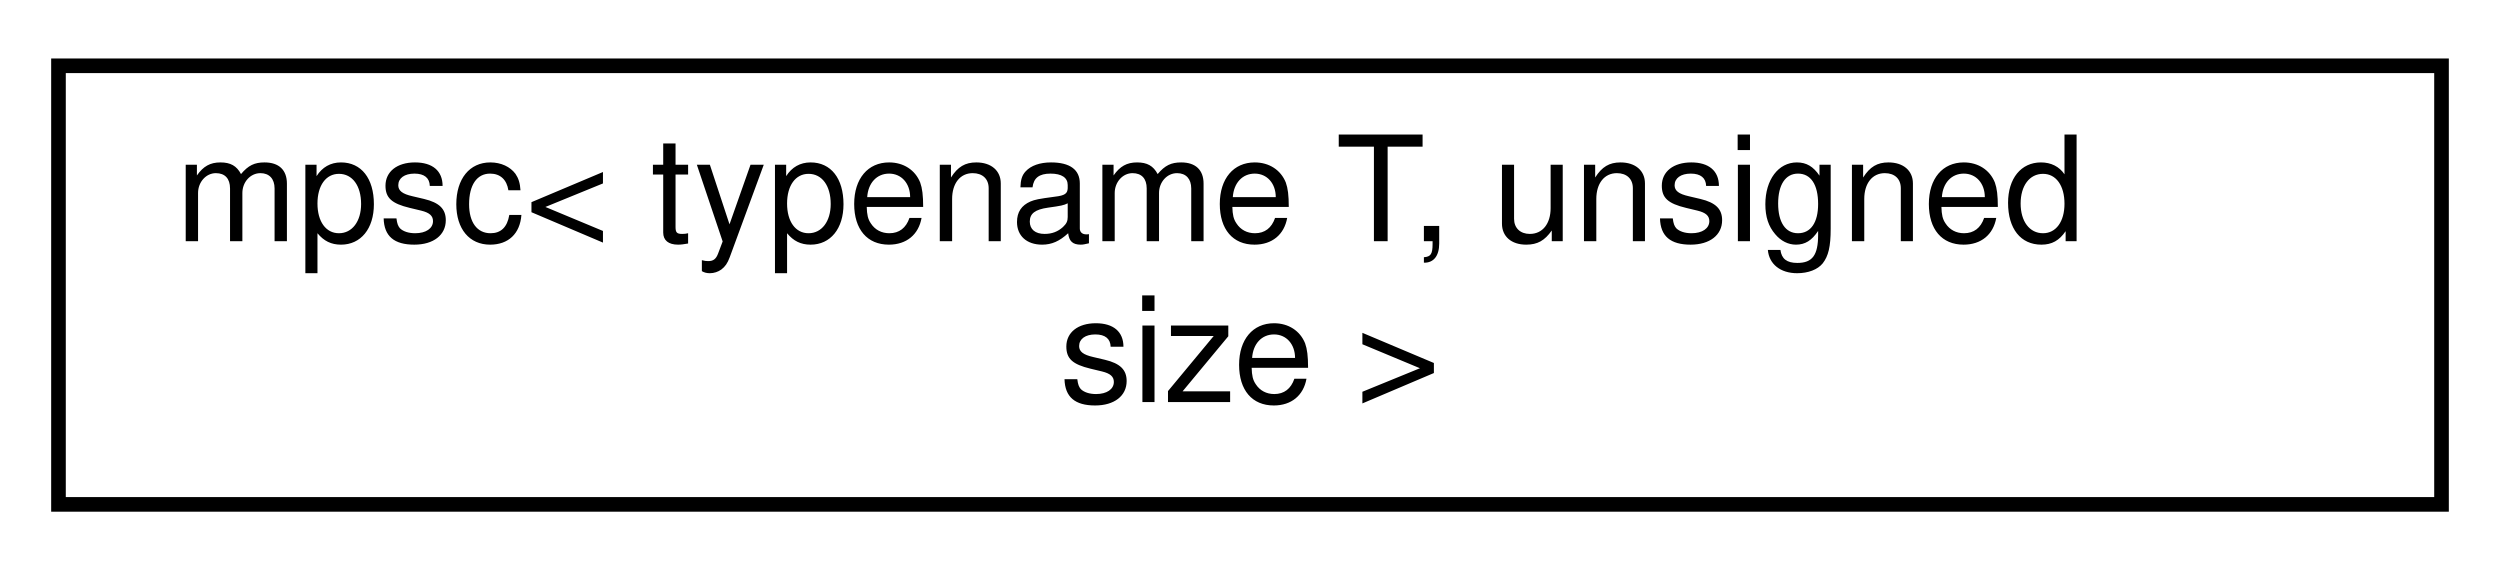
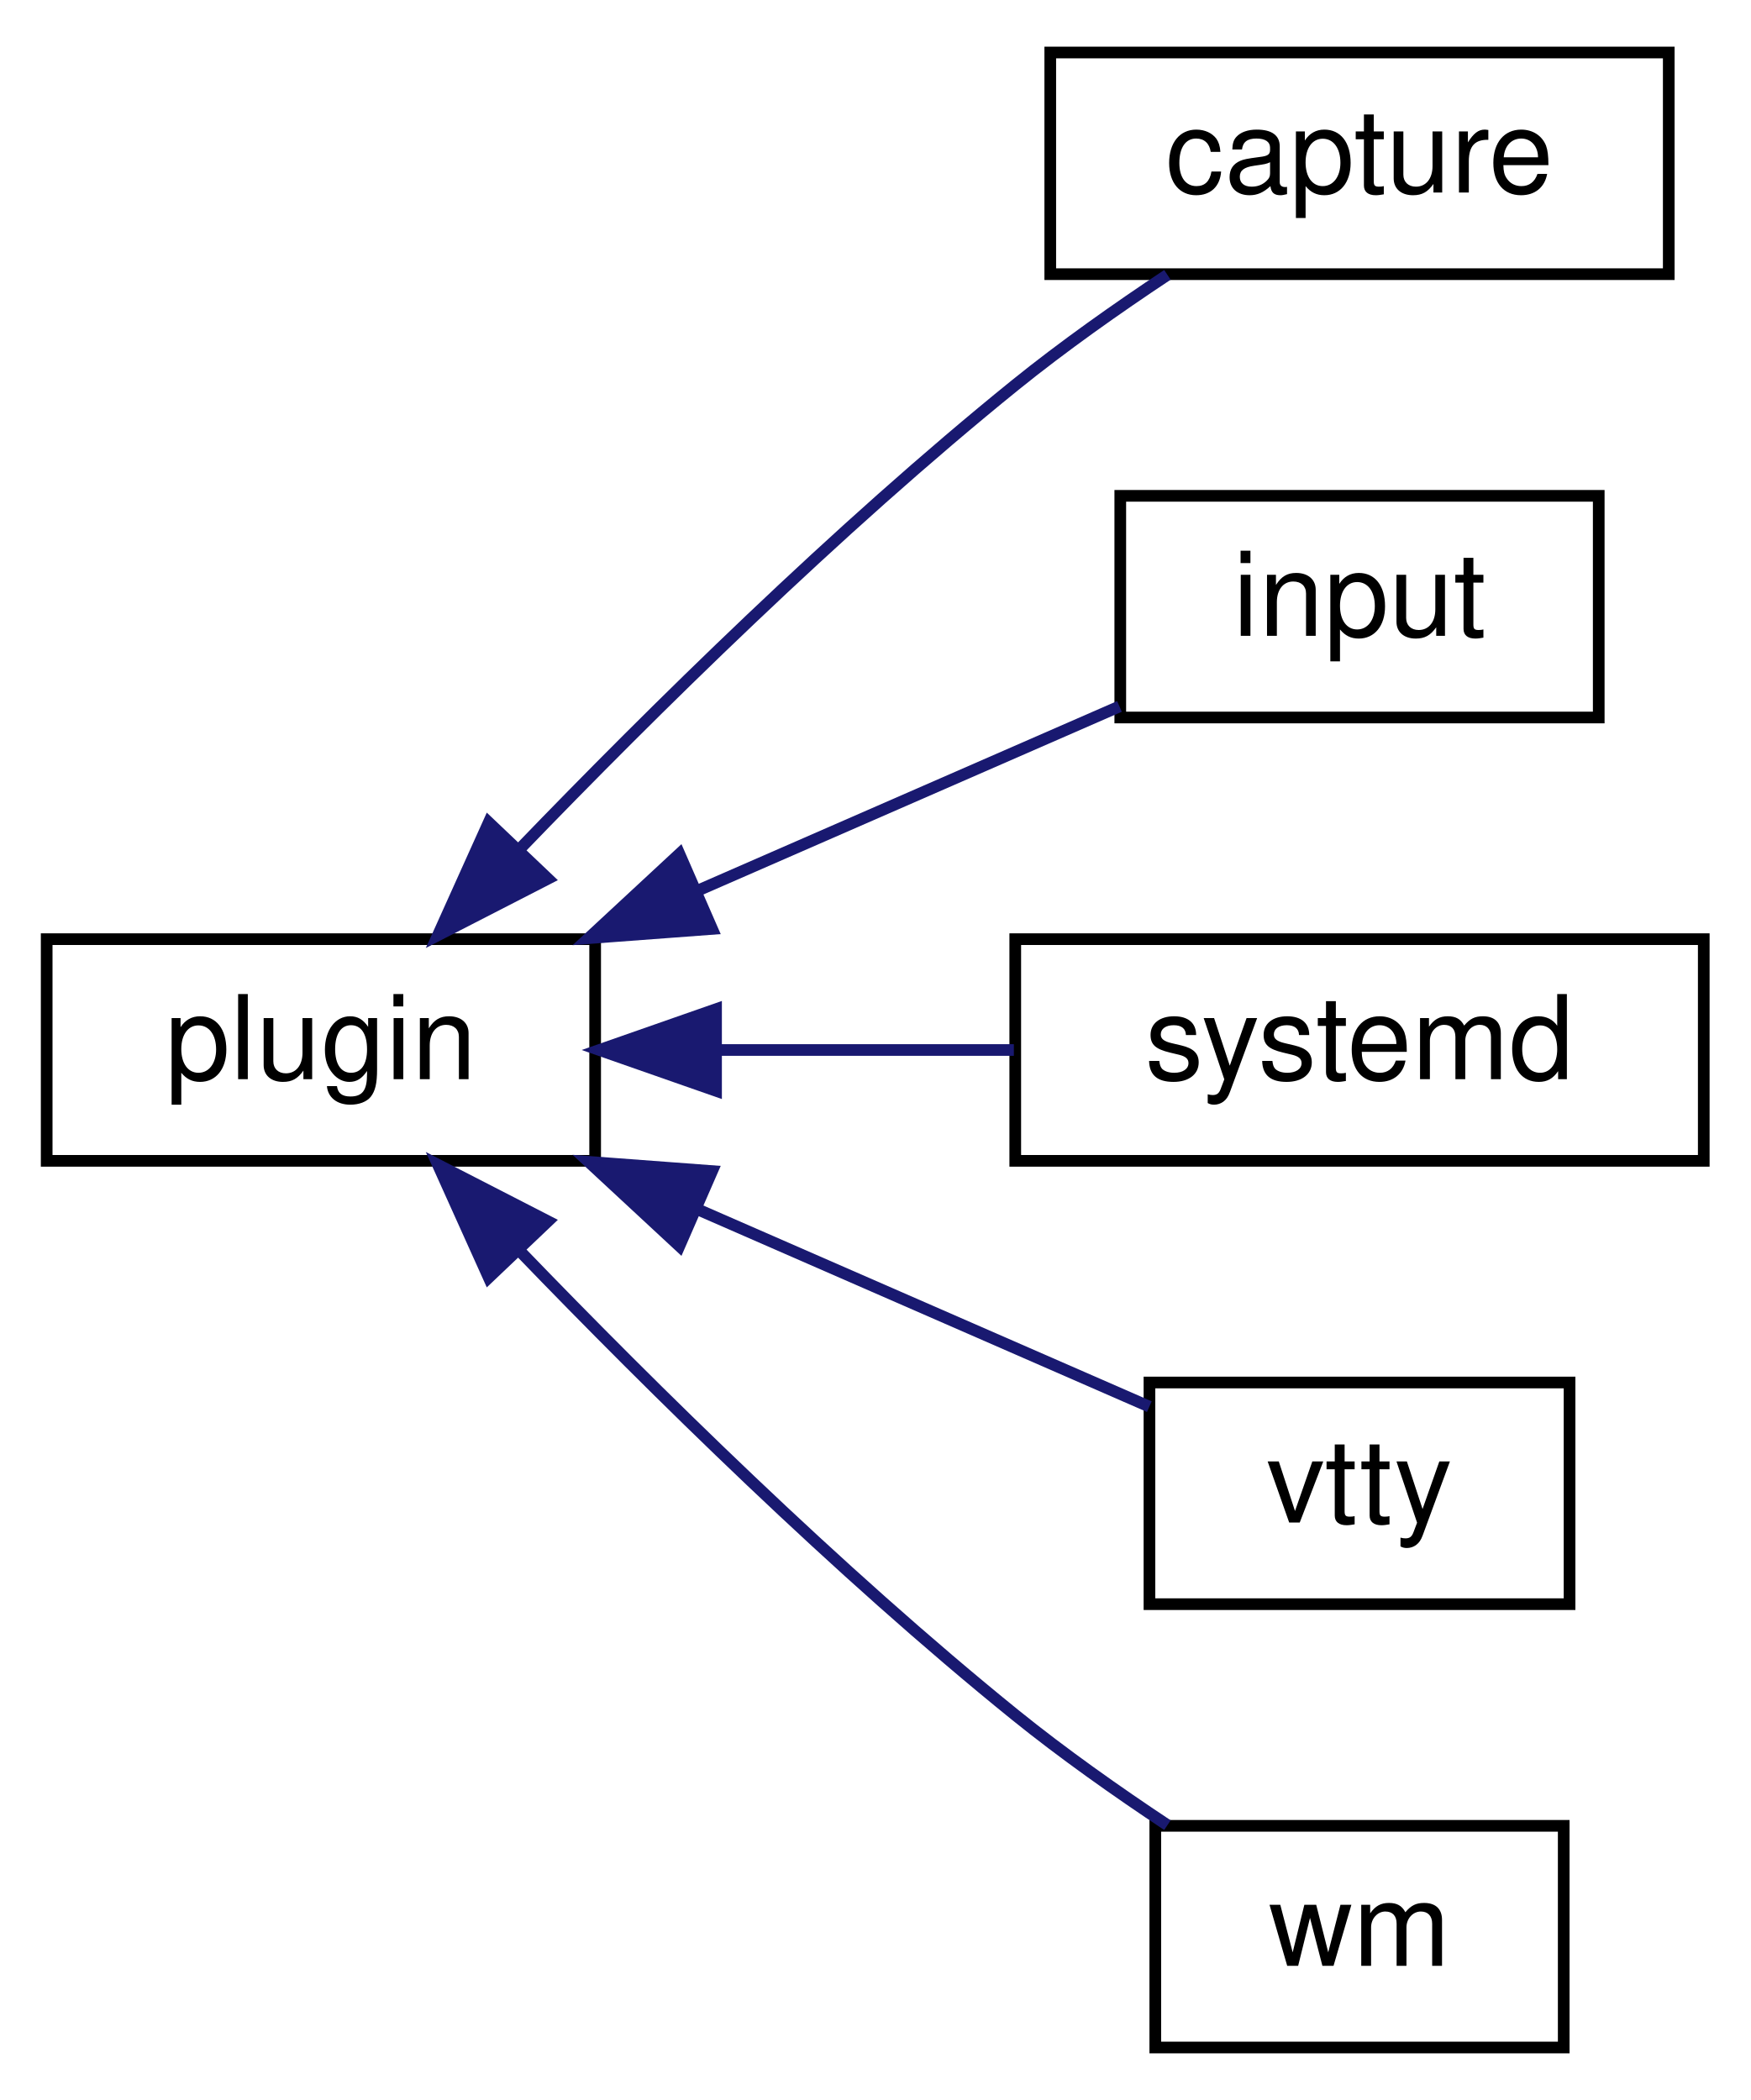
- <svg xmlns="http://www.w3.org/2000/svg" xmlns:xlink="http://www.w3.org/1999/xlink" width="171pt" height="39pt" viewBox="0.00 0.00 171.00 39.00">
-   <g id="graph0" class="graph" transform="scale(1 1) rotate(0) translate(4 35)">
+ <svg xmlns="http://www.w3.org/2000/svg" xmlns:xlink="http://www.w3.org/1999/xlink" width="150pt" height="180pt" viewBox="0.00 0.00 150.00 180.00">
+   <g id="graph0" class="graph" transform="scale(1 1) rotate(0) translate(4 176)">
    <g id="node1" class="node">
      <g id="a_node1">
-         <a target="_parent" xlink:href="../libpalliate/classmpsc.html" xlink:title=" ">
-           <polygon fill="none" stroke="black" points="0,-0.5 0,-30.5 163,-30.5 163,-0.5 0,-0.5" />
-           <text text-anchor="start" x="8" y="-18.5" font-family="Helvetica,sans-Serif" font-size="10.00">mpsc&lt; typename T, unsigned</text>
-           <text text-anchor="middle" x="81.5" y="-7.5" font-family="Helvetica,sans-Serif" font-size="10.00"> size &gt;</text>
+         <a target="_parent" xlink:href="../libpalliate/classplugin.html" xlink:title=" ">
+           <polygon fill="none" stroke="black" points="0,-76.5 0,-95.5 47,-95.5 47,-76.5 0,-76.5" />
+           <text text-anchor="middle" x="23.5" y="-83.5" font-family="Helvetica,sans-Serif" font-size="10.00">plugin</text>
        </a>
      </g>
    </g>
+     <g id="node2" class="node">
+       <g id="a_node2">
+         <a xlink:href="classcapture.html" target="_top" xlink:title=" ">
+           <polygon fill="none" stroke="black" points="86,-152.5 86,-171.5 139,-171.5 139,-152.5 86,-152.5" />
+           <text text-anchor="middle" x="112.5" y="-159.5" font-family="Helvetica,sans-Serif" font-size="10.00">capture</text>
+         </a>
+       </g>
+     </g>
+     <g id="edge1" class="edge">
+       <path fill="none" stroke="midnightblue" d="M40.6,-103.29C51.95,-115.06 67.77,-130.68 83,-143 87.07,-146.29 91.71,-149.57 96.04,-152.44" />
+       <polygon fill="midnightblue" stroke="midnightblue" points="42.95,-100.68 33.53,-95.84 37.88,-105.5 42.95,-100.68" />
+     </g>
+     <g id="node3" class="node">
+       <g id="a_node3">
+         <a xlink:href="classinput.html" target="_top" xlink:title=" ">
+           <polygon fill="none" stroke="black" points="92,-114.5 92,-133.5 133,-133.5 133,-114.5 92,-114.5" />
+           <text text-anchor="middle" x="112.5" y="-121.5" font-family="Helvetica,sans-Serif" font-size="10.00">input</text>
+         </a>
+       </g>
+     </g>
+     <g id="edge2" class="edge">
+       <path fill="none" stroke="midnightblue" d="M55.76,-99.65C67.83,-104.93 81.27,-110.8 91.93,-115.45" />
+       <polygon fill="midnightblue" stroke="midnightblue" points="57.02,-96.38 46.45,-95.59 54.22,-102.8 57.02,-96.38" />
+     </g>
+     <g id="node4" class="node">
+       <g id="a_node4">
+         <a xlink:href="classsystemd.html" target="_top" xlink:title=" ">
+           <polygon fill="none" stroke="black" points="83,-76.5 83,-95.5 142,-95.5 142,-76.5 83,-76.5" />
+           <text text-anchor="middle" x="112.5" y="-83.5" font-family="Helvetica,sans-Serif" font-size="10.00">systemd</text>
+         </a>
+       </g>
+     </g>
+     <g id="edge3" class="edge">
+       <path fill="none" stroke="midnightblue" d="M57.54,-86C65.88,-86 74.77,-86 82.88,-86" />
+       <polygon fill="midnightblue" stroke="midnightblue" points="57.36,-82.5 47.36,-86 57.36,-89.5 57.36,-82.5" />
+     </g>
+     <g id="node5" class="node">
+       <g id="a_node5">
+         <a xlink:href="classvtty.html" target="_top" xlink:title=" ">
+           <polygon fill="none" stroke="black" points="94.5,-38.5 94.5,-57.5 130.5,-57.5 130.5,-38.5 94.5,-38.5" />
+           <text text-anchor="middle" x="112.5" y="-45.5" font-family="Helvetica,sans-Serif" font-size="10.00">vtty</text>
+         </a>
+       </g>
+     </g>
+     <g id="edge4" class="edge">
+       <path fill="none" stroke="midnightblue" d="M55.62,-72.41C68.72,-66.69 83.45,-60.25 94.49,-55.43" />
+       <polygon fill="midnightblue" stroke="midnightblue" points="54.22,-69.2 46.45,-76.41 57.02,-75.62 54.22,-69.2" />
+     </g>
+     <g id="node6" class="node">
+       <g id="a_node6">
+         <a xlink:href="classwm.html" target="_top" xlink:title=" ">
+           <polygon fill="none" stroke="black" points="95,-0.5 95,-19.5 130,-19.5 130,-0.5 95,-0.5" />
+           <text text-anchor="middle" x="112.5" y="-7.5" font-family="Helvetica,sans-Serif" font-size="10.00">wm</text>
+         </a>
+       </g>
+     </g>
+     <g id="edge5" class="edge">
+       <path fill="none" stroke="midnightblue" d="M40.6,-68.71C51.95,-56.94 67.77,-41.32 83,-29 87.07,-25.71 91.71,-22.43 96.04,-19.56" />
+       <polygon fill="midnightblue" stroke="midnightblue" points="37.88,-66.5 33.53,-76.16 42.95,-71.32 37.88,-66.5" />
+     </g>
  </g>
</svg>
